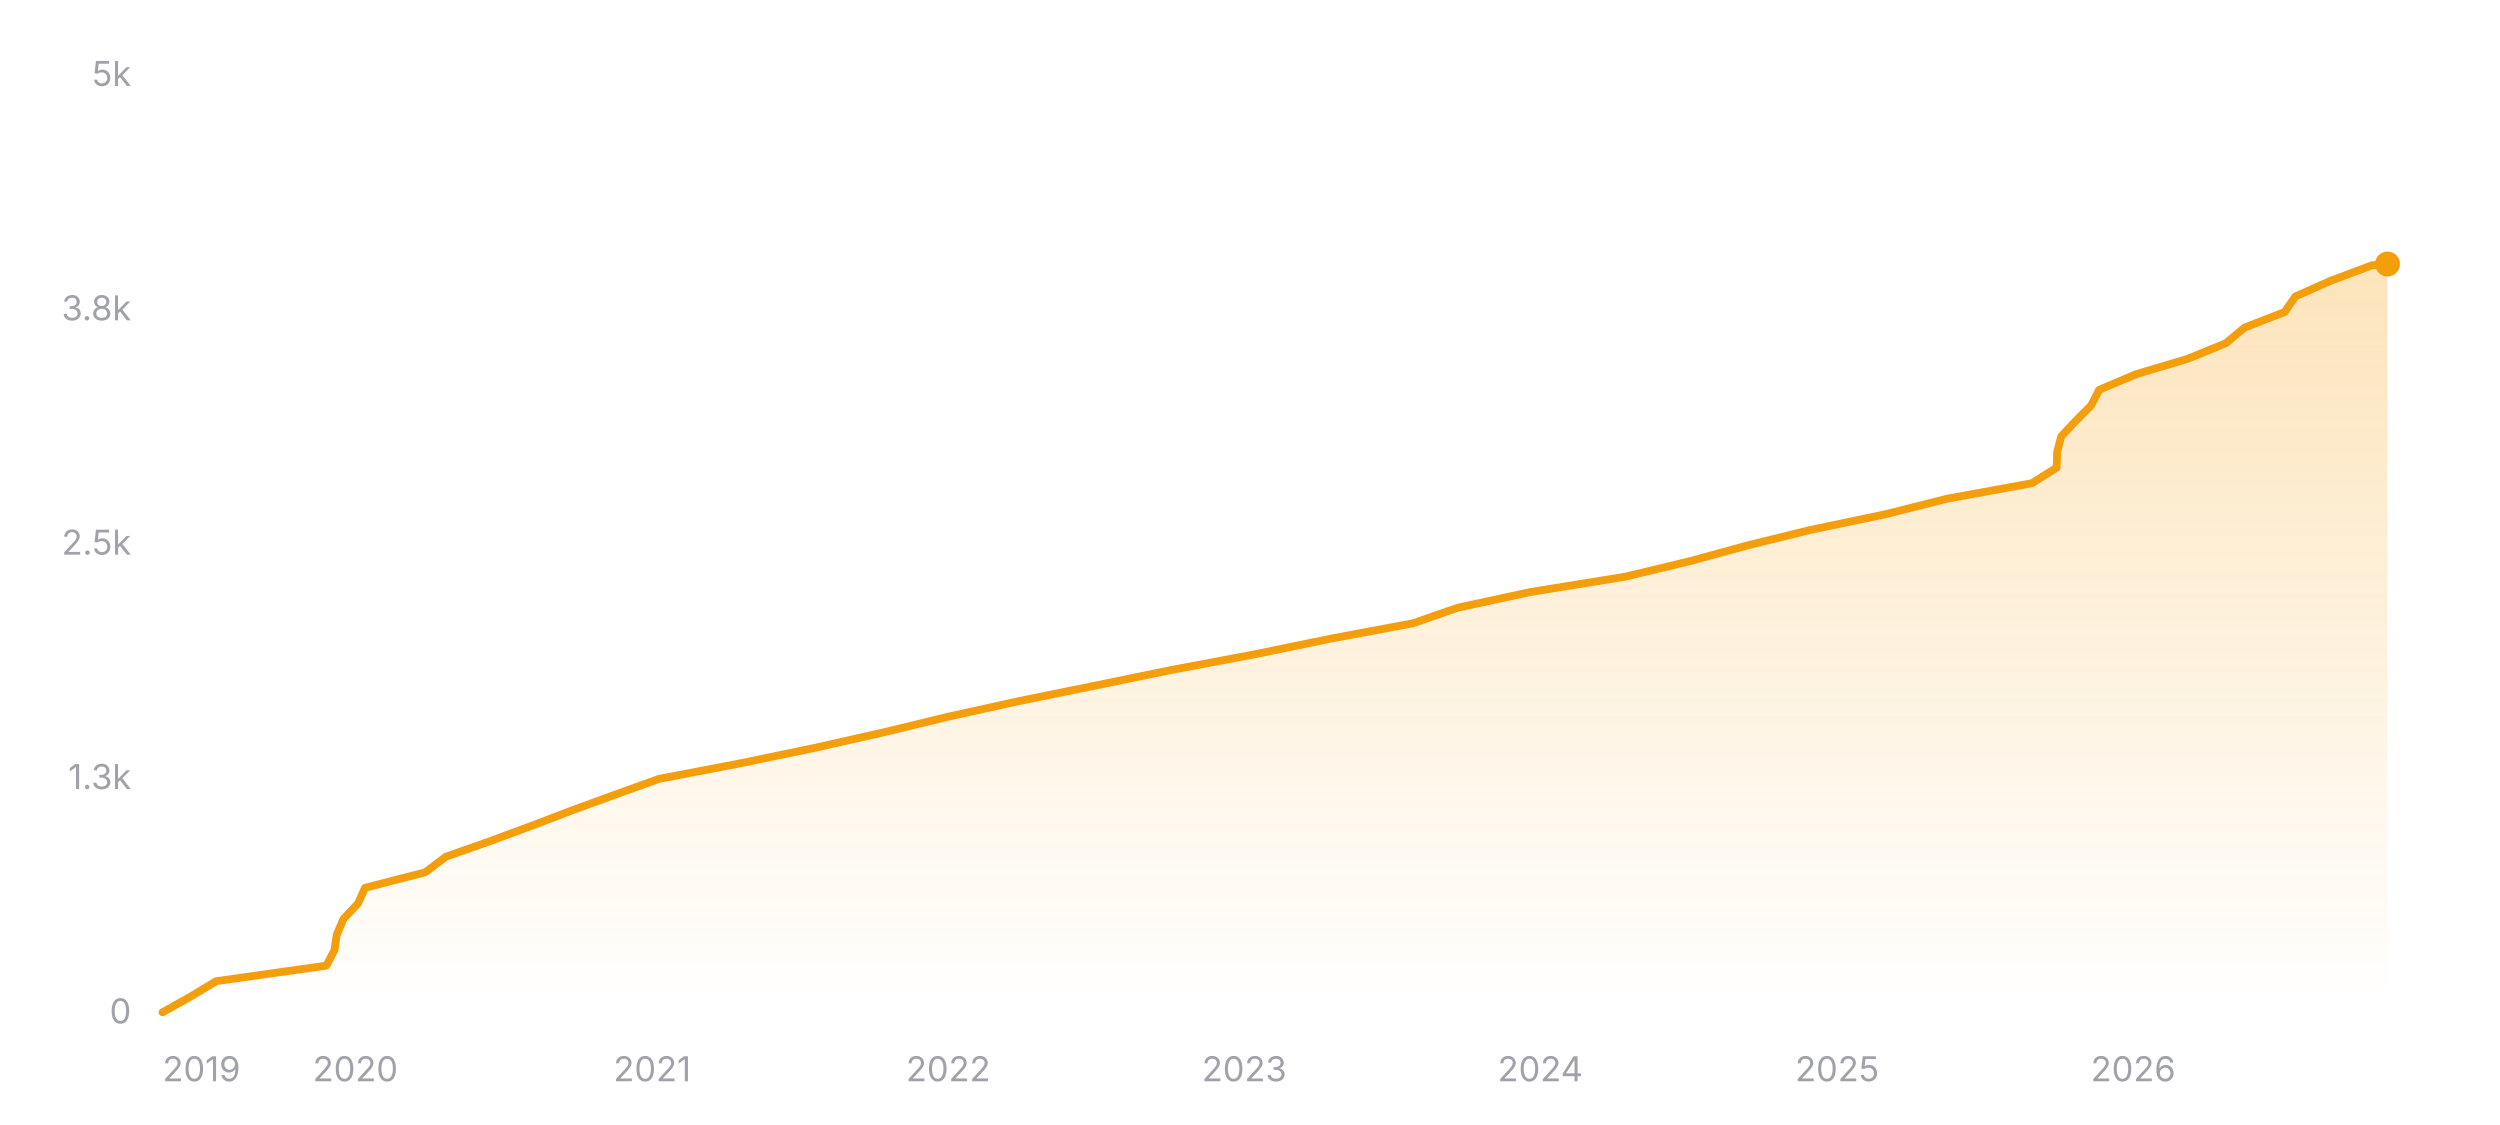
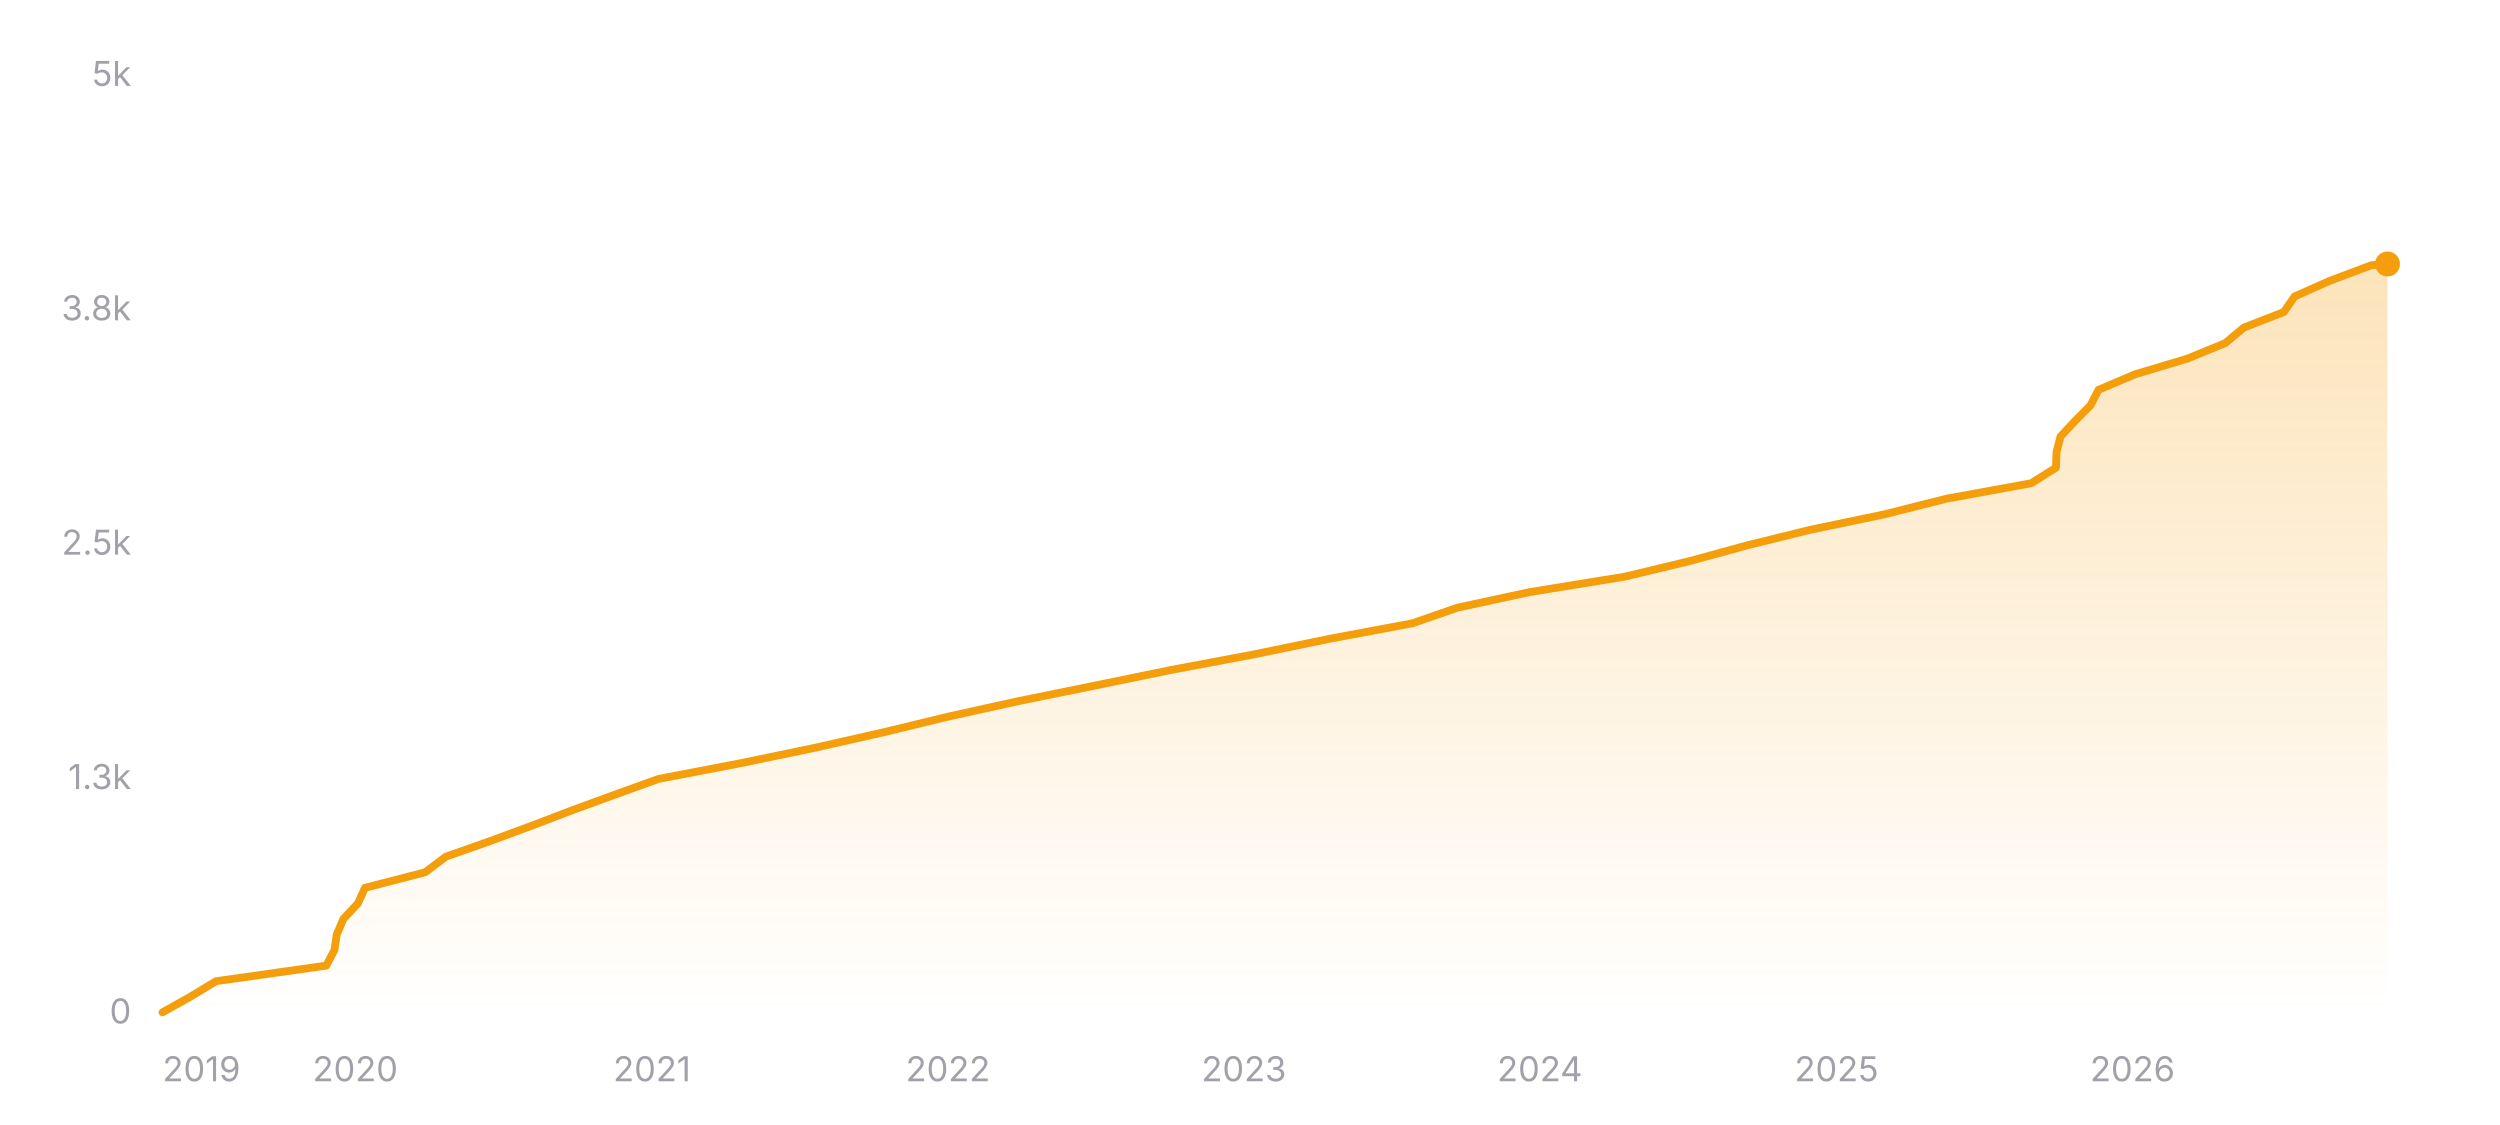
<svg xmlns="http://www.w3.org/2000/svg" width="800" height="360" viewBox="0 0 800 360" role="img" aria-label="Star history of nicejade/markdown-online-editor">
  <defs>
    <linearGradient id="area-dark" x1="0" y1="0" x2="0" y2="1">
      <stop offset="0%" stop-color="#f59e0b" stop-opacity="0.28" />
      <stop offset="100%" stop-color="#f59e0b" stop-opacity="0" />
    </linearGradient>
  </defs>
  <line x1="52" y1="324" x2="764" y2="324" stroke="rgba(255,255,255,0.12)" stroke-width="1" />
  <text x="42" y="327.5" text-anchor="end" font-size="11" fill="#a1a1aa" font-family="ui-sans-serif, system-ui, -apple-system, BlinkMacSystemFont, 'Segoe UI', sans-serif">0</text>
  <line x1="52" y1="249" x2="764" y2="249" stroke="rgba(255,255,255,0.12)" stroke-width="1" stroke-dasharray="3 3" />
  <text x="42" y="252.5" text-anchor="end" font-size="11" fill="#a1a1aa" font-family="ui-sans-serif, system-ui, -apple-system, BlinkMacSystemFont, 'Segoe UI', sans-serif">1.3k</text>
  <line x1="52" y1="174" x2="764" y2="174" stroke="rgba(255,255,255,0.12)" stroke-width="1" stroke-dasharray="3 3" />
  <text x="42" y="177.5" text-anchor="end" font-size="11" fill="#a1a1aa" font-family="ui-sans-serif, system-ui, -apple-system, BlinkMacSystemFont, 'Segoe UI', sans-serif">2.5k</text>
  <line x1="52" y1="99" x2="764" y2="99" stroke="rgba(255,255,255,0.12)" stroke-width="1" stroke-dasharray="3 3" />
  <text x="42" y="102.5" text-anchor="end" font-size="11" fill="#a1a1aa" font-family="ui-sans-serif, system-ui, -apple-system, BlinkMacSystemFont, 'Segoe UI', sans-serif">3.8k</text>
  <line x1="52" y1="24" x2="764" y2="24" stroke="rgba(255,255,255,0.12)" stroke-width="1" stroke-dasharray="3 3" />
  <text x="42" y="27.5" text-anchor="end" font-size="11" fill="#a1a1aa" font-family="ui-sans-serif, system-ui, -apple-system, BlinkMacSystemFont, 'Segoe UI', sans-serif">5k</text>
-   <polygon fill="url(#area-dark)" points="52,324 52,323.94 60.91,318.96 69.14,313.98 104.43,309 107.05,304.02 107.77,299.04 109.92,294.06 114.57,289.08 116.81,284.1 136.1,279.12 142.69,274.14 156.83,269.16 170.32,264.18 183.37,259.2 197.01,254.22 210.84,249.24 236.88,244.26 260.88,239.28 282.95,234.3 303.51,229.32 326.09,224.34 350.6,219.36 374.86,214.38 401.38,209.4 425.55,204.42 452.17,199.44 466.51,194.46 489.58,189.48 520.25,184.5 540.95,179.52 559.15,174.54 579.36,169.56 603.23,164.58 622.99,159.6 650.24,154.62 658.13,149.64 658.29,144.66 659.57,139.68 664.22,134.7 669.18,129.72 671.74,124.74 683.48,119.76 700.15,114.78 712.31,109.8 718.27,104.82 731.08,99.84 734.52,94.86 745.73,89.88 759,84.9 763.17,84.48 764,84.48 764,324" />
-   <polyline fill="none" stroke="#f59e0b" stroke-width="2.5" stroke-linecap="round" stroke-linejoin="round" points="52,323.94 60.91,318.96 69.14,313.98 104.43,309 107.05,304.02 107.77,299.04 109.92,294.06 114.57,289.08 116.81,284.1 136.1,279.12 142.69,274.14 156.83,269.16 170.32,264.18 183.37,259.2 197.01,254.22 210.84,249.24 236.88,244.26 260.88,239.28 282.95,234.3 303.51,229.32 326.09,224.34 350.6,219.36 374.86,214.38 401.38,209.4 425.55,204.42 452.17,199.44 466.51,194.46 489.58,189.48 520.25,184.5 540.95,179.52 559.15,174.54 579.36,169.56 603.23,164.58 622.99,159.6 650.24,154.62 658.13,149.64 658.29,144.66 659.57,139.68 664.22,134.7 669.18,129.72 671.74,124.74 683.48,119.76 700.15,114.78 712.31,109.8 718.27,104.82 731.08,99.84 734.52,94.86 745.73,89.88 759,84.9 763.17,84.48 764,84.48" />
+   <polygon fill="url(#area-dark)" points="52,324 52,323.94 60.91,318.96 69.13,313.98 104.41,309 107.03,304.02 107.75,299.04 109.89,294.06 114.55,289.08 116.79,284.1 136.07,279.12 142.66,274.14 156.79,269.16 170.28,264.18 183.32,259.2 196.95,254.22 210.78,249.24 236.81,244.26 260.81,239.28 282.87,234.3 303.42,229.32 325.99,224.34 350.5,219.36 374.75,214.38 401.25,209.4 425.41,204.42 452.03,199.44 466.36,194.46 489.43,189.48 520.08,184.5 540.78,179.52 558.97,174.54 579.17,169.56 603.04,164.58 622.79,159.6 650.03,154.62 657.92,149.64 658.08,144.66 659.36,139.68 664.01,134.7 668.96,129.72 671.53,124.74 683.26,119.76 699.92,114.78 712.08,109.8 718.04,104.82 730.84,99.84 734.28,94.86 745.49,89.88 758.75,84.9 762.92,84.48 764,84.48 764,324" />
+   <polyline fill="none" stroke="#f59e0b" stroke-width="2.5" stroke-linecap="round" stroke-linejoin="round" points="52,323.94 60.91,318.96 69.13,313.98 104.41,309 107.03,304.02 107.75,299.04 109.89,294.06 114.55,289.08 116.79,284.1 136.07,279.12 142.66,274.14 156.79,269.16 170.28,264.18 183.32,259.2 196.95,254.22 210.78,249.24 236.81,244.26 260.81,239.28 282.87,234.3 303.42,229.32 325.99,224.34 350.5,219.36 374.75,214.38 401.25,209.4 425.41,204.42 452.03,199.44 466.36,194.46 489.43,189.48 520.08,184.5 540.78,179.52 558.97,174.54 579.17,169.56 603.04,164.58 622.79,159.6 650.03,154.62 657.92,149.64 658.08,144.66 659.36,139.68 664.01,134.7 668.96,129.72 671.53,124.74 683.26,119.76 699.92,114.78 712.08,109.8 718.04,104.82 730.84,99.84 734.28,94.86 745.49,89.88 758.75,84.9 762.92,84.48 764,84.48" />
  <circle cx="764" cy="84.48" r="4" fill="#f59e0b" />
  <text x="52" y="346" text-anchor="start" font-size="11" fill="#a1a1aa" font-family="ui-sans-serif, system-ui, -apple-system, BlinkMacSystemFont, 'Segoe UI', sans-serif">2019</text>
-   <text x="113.71" y="346" text-anchor="middle" font-size="11" fill="#a1a1aa" font-family="ui-sans-serif, system-ui, -apple-system, BlinkMacSystemFont, 'Segoe UI', sans-serif">2020</text>
-   <text x="208.7" y="346" text-anchor="middle" font-size="11" fill="#a1a1aa" font-family="ui-sans-serif, system-ui, -apple-system, BlinkMacSystemFont, 'Segoe UI', sans-serif">2021</text>
-   <text x="303.43" y="346" text-anchor="middle" font-size="11" fill="#a1a1aa" font-family="ui-sans-serif, system-ui, -apple-system, BlinkMacSystemFont, 'Segoe UI', sans-serif">2022</text>
-   <text x="398.16" y="346" text-anchor="middle" font-size="11" fill="#a1a1aa" font-family="ui-sans-serif, system-ui, -apple-system, BlinkMacSystemFont, 'Segoe UI', sans-serif">2023</text>
-   <text x="492.89" y="346" text-anchor="middle" font-size="11" fill="#a1a1aa" font-family="ui-sans-serif, system-ui, -apple-system, BlinkMacSystemFont, 'Segoe UI', sans-serif">2024</text>
-   <text x="587.88" y="346" text-anchor="middle" font-size="11" fill="#a1a1aa" font-family="ui-sans-serif, system-ui, -apple-system, BlinkMacSystemFont, 'Segoe UI', sans-serif">2025</text>
-   <text x="682.61" y="346" text-anchor="middle" font-size="11" fill="#a1a1aa" font-family="ui-sans-serif, system-ui, -apple-system, BlinkMacSystemFont, 'Segoe UI', sans-serif">2026</text>
+   <text x="113.68" y="346" text-anchor="middle" font-size="11" fill="#a1a1aa" font-family="ui-sans-serif, system-ui, -apple-system, BlinkMacSystemFont, 'Segoe UI', sans-serif">2020</text>
+   <text x="208.64" y="346" text-anchor="middle" font-size="11" fill="#a1a1aa" font-family="ui-sans-serif, system-ui, -apple-system, BlinkMacSystemFont, 'Segoe UI', sans-serif">2021</text>
+   <text x="303.34" y="346" text-anchor="middle" font-size="11" fill="#a1a1aa" font-family="ui-sans-serif, system-ui, -apple-system, BlinkMacSystemFont, 'Segoe UI', sans-serif">2022</text>
+   <text x="398.04" y="346" text-anchor="middle" font-size="11" fill="#a1a1aa" font-family="ui-sans-serif, system-ui, -apple-system, BlinkMacSystemFont, 'Segoe UI', sans-serif">2023</text>
+   <text x="492.73" y="346" text-anchor="middle" font-size="11" fill="#a1a1aa" font-family="ui-sans-serif, system-ui, -apple-system, BlinkMacSystemFont, 'Segoe UI', sans-serif">2024</text>
+   <text x="587.69" y="346" text-anchor="middle" font-size="11" fill="#a1a1aa" font-family="ui-sans-serif, system-ui, -apple-system, BlinkMacSystemFont, 'Segoe UI', sans-serif">2025</text>
+   <text x="682.39" y="346" text-anchor="middle" font-size="11" fill="#a1a1aa" font-family="ui-sans-serif, system-ui, -apple-system, BlinkMacSystemFont, 'Segoe UI', sans-serif">2026</text>
</svg>
